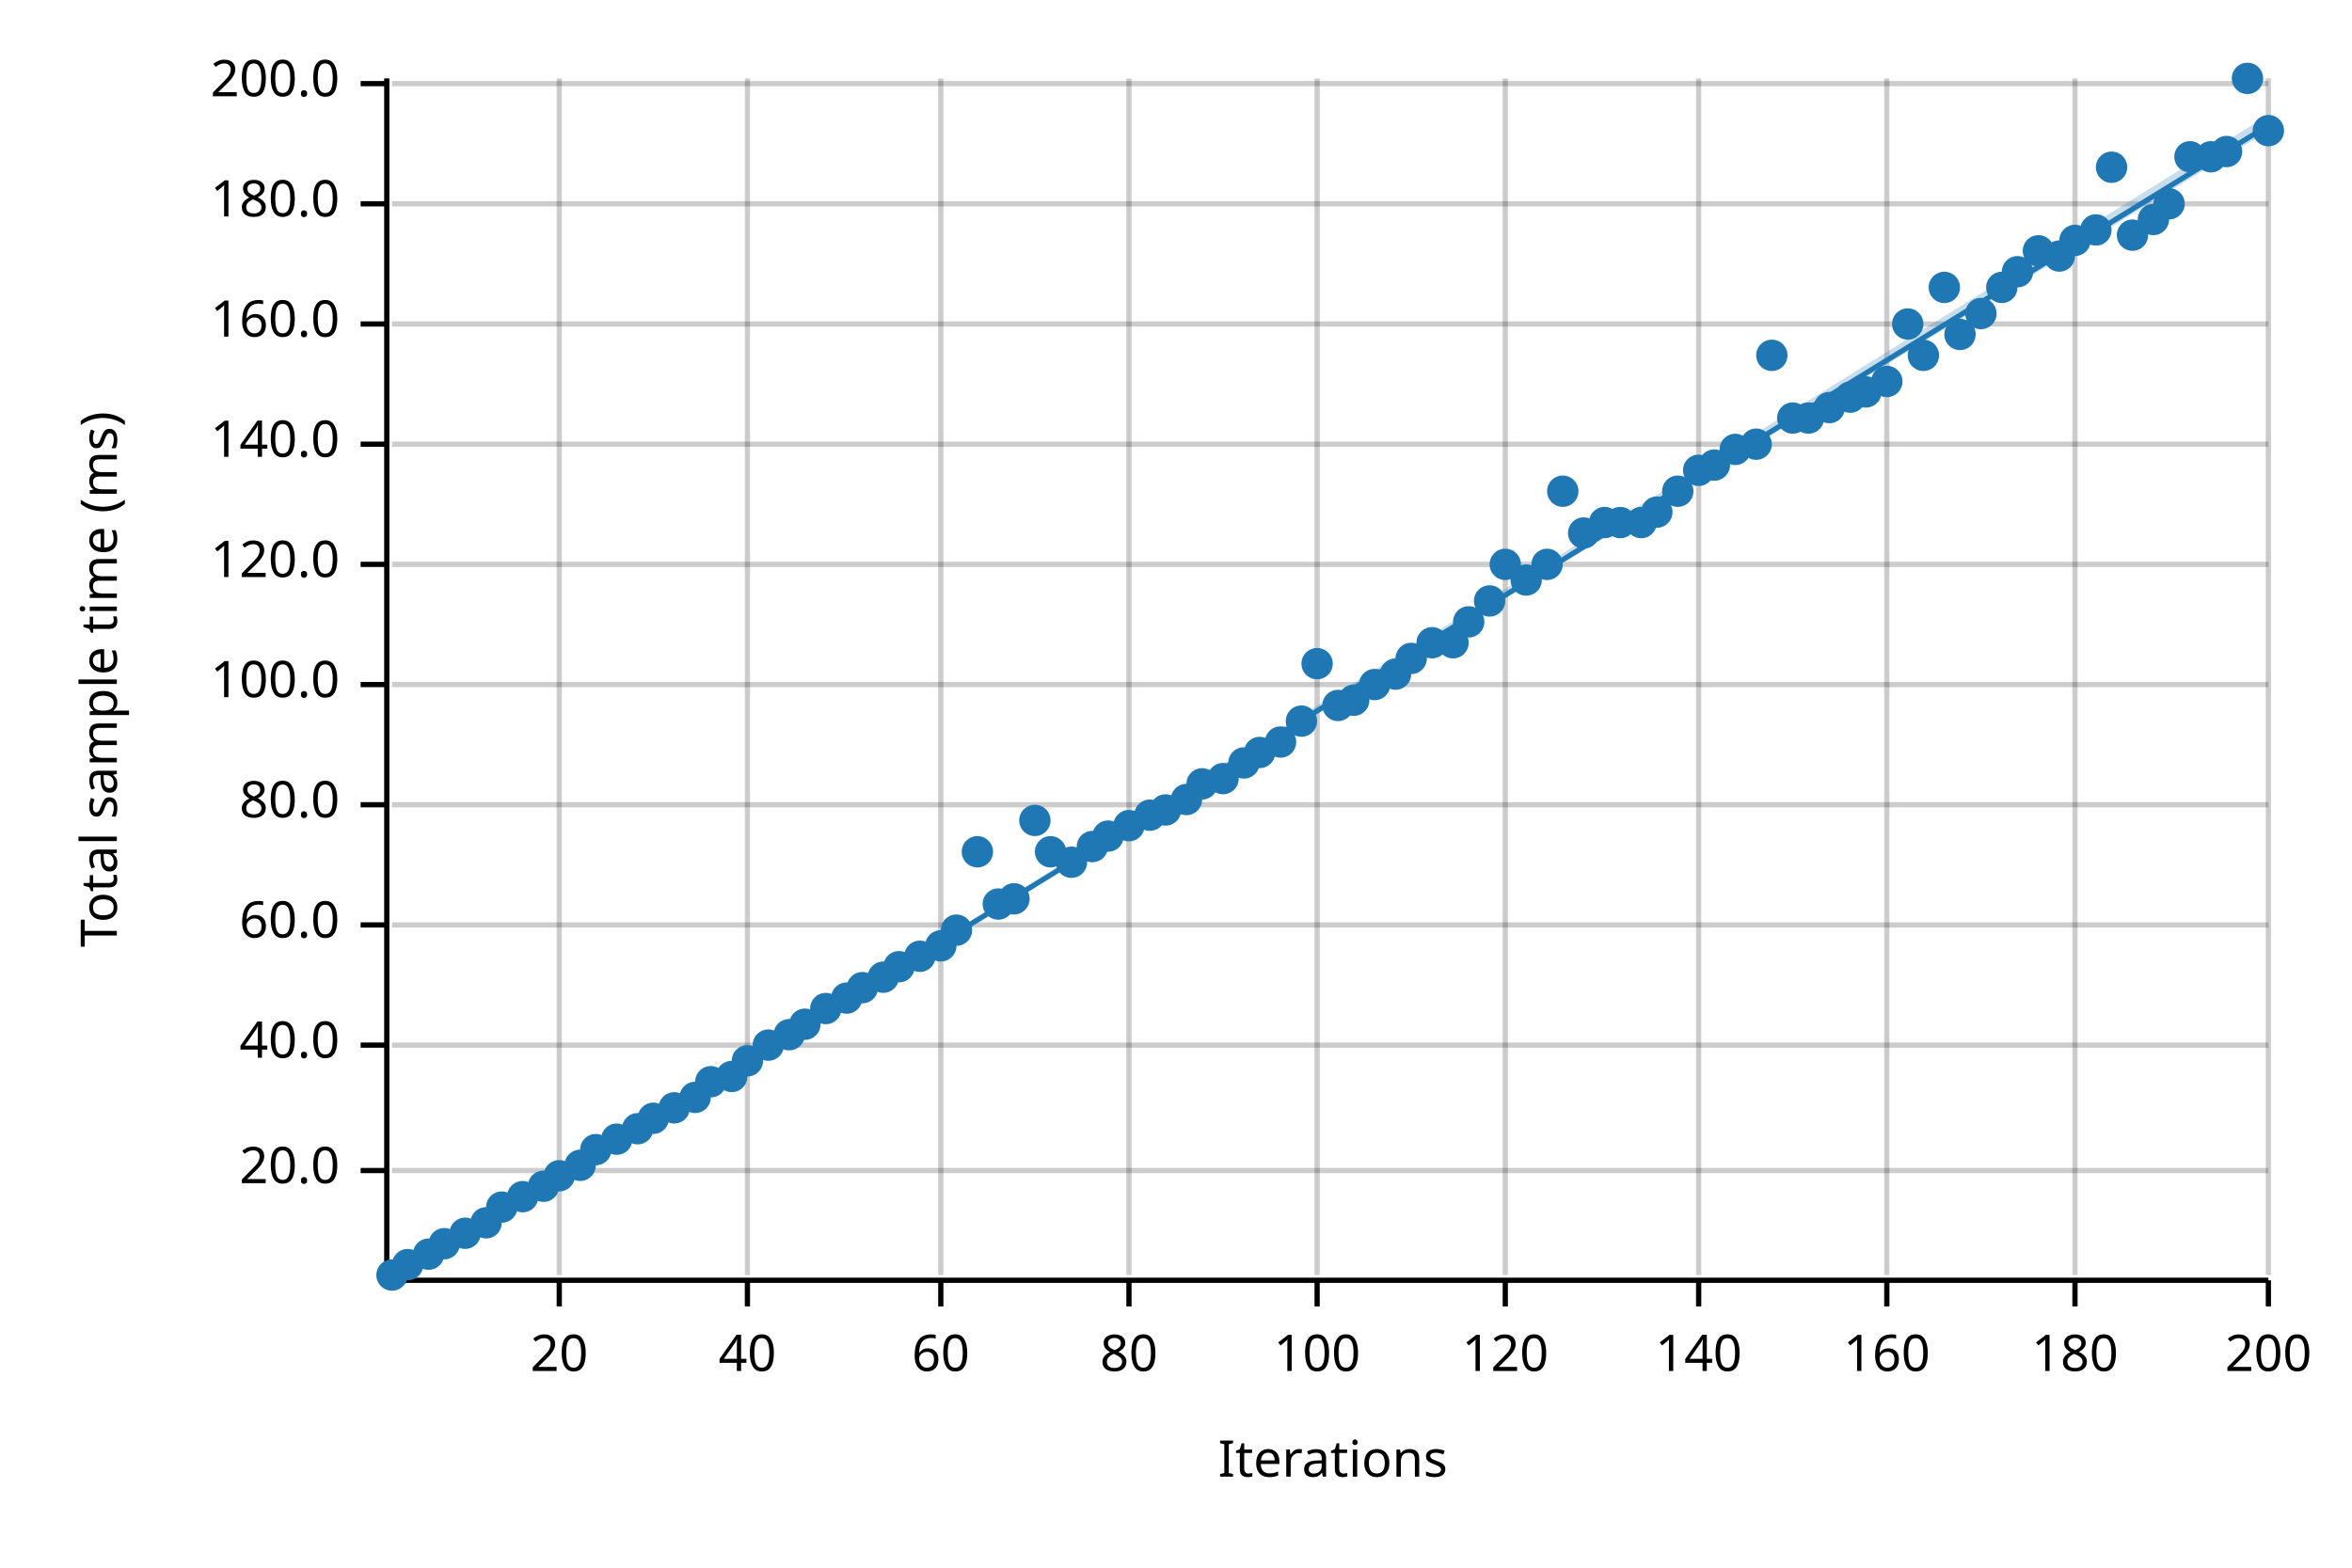
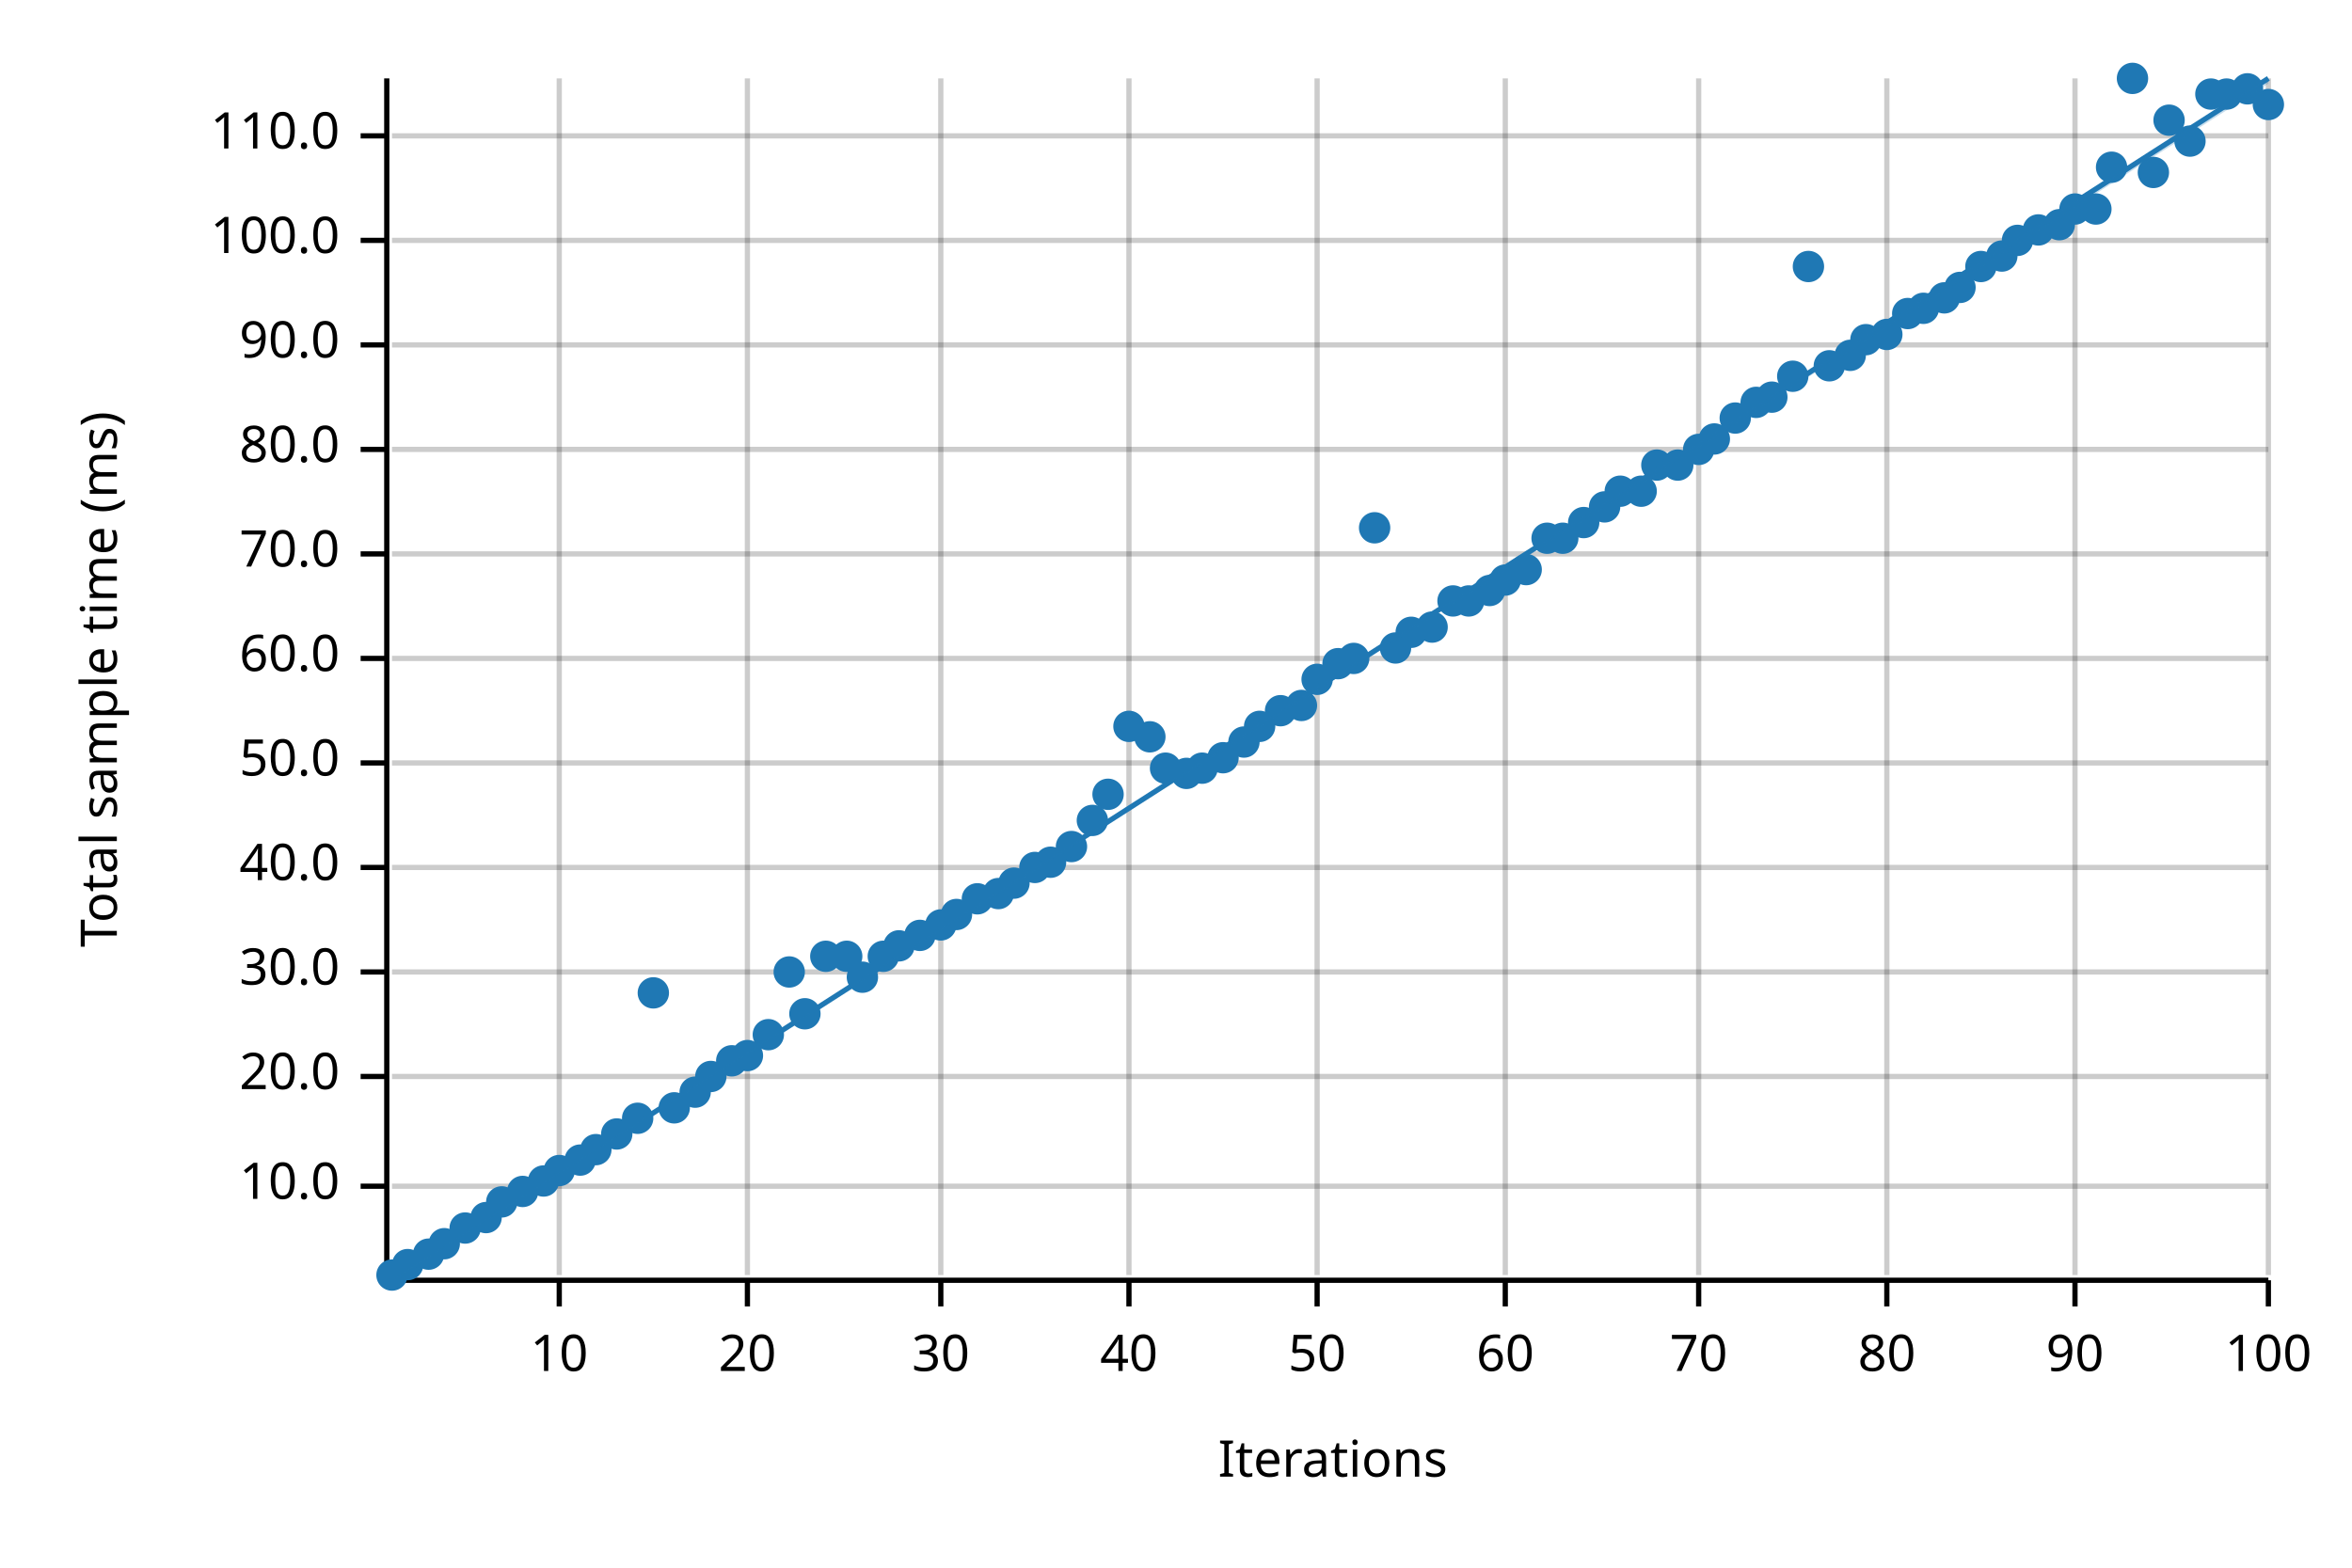
<svg xmlns="http://www.w3.org/2000/svg" width="450" height="300" viewBox="0 0 450 300">
  <text x="15" y="130" dy="0.76em" text-anchor="middle" font-family="sans-serif" font-size="9.677" opacity="1" fill="#000000" transform="rotate(270, 15, 130)">
Total sample time (ms)
</text>
  <text x="255" y="285" dy="-0.5ex" text-anchor="middle" font-family="sans-serif" font-size="9.677" opacity="1" fill="#000000">
Iterations
</text>
  <line opacity="0.2" stroke="#000000" stroke-width="1" x1="107" y1="244" x2="107" y2="15" />
  <line opacity="0.2" stroke="#000000" stroke-width="1" x1="143" y1="244" x2="143" y2="15" />
  <line opacity="0.2" stroke="#000000" stroke-width="1" x1="180" y1="244" x2="180" y2="15" />
  <line opacity="0.2" stroke="#000000" stroke-width="1" x1="216" y1="244" x2="216" y2="15" />
  <line opacity="0.2" stroke="#000000" stroke-width="1" x1="252" y1="244" x2="252" y2="15" />
  <line opacity="0.2" stroke="#000000" stroke-width="1" x1="288" y1="244" x2="288" y2="15" />
  <line opacity="0.2" stroke="#000000" stroke-width="1" x1="325" y1="244" x2="325" y2="15" />
  <line opacity="0.2" stroke="#000000" stroke-width="1" x1="361" y1="244" x2="361" y2="15" />
  <line opacity="0.2" stroke="#000000" stroke-width="1" x1="397" y1="244" x2="397" y2="15" />
  <line opacity="0.2" stroke="#000000" stroke-width="1" x1="434" y1="244" x2="434" y2="15" />
-   <line opacity="0.2" stroke="#000000" stroke-width="1" x1="75" y1="224" x2="434" y2="224" />
-   <line opacity="0.2" stroke="#000000" stroke-width="1" x1="75" y1="200" x2="434" y2="200" />
-   <line opacity="0.2" stroke="#000000" stroke-width="1" x1="75" y1="177" x2="434" y2="177" />
-   <line opacity="0.2" stroke="#000000" stroke-width="1" x1="75" y1="154" x2="434" y2="154" />
-   <line opacity="0.2" stroke="#000000" stroke-width="1" x1="75" y1="131" x2="434" y2="131" />
-   <line opacity="0.2" stroke="#000000" stroke-width="1" x1="75" y1="108" x2="434" y2="108" />
-   <line opacity="0.2" stroke="#000000" stroke-width="1" x1="75" y1="85" x2="434" y2="85" />
-   <line opacity="0.2" stroke="#000000" stroke-width="1" x1="75" y1="62" x2="434" y2="62" />
-   <line opacity="0.2" stroke="#000000" stroke-width="1" x1="75" y1="39" x2="434" y2="39" />
-   <line opacity="0.2" stroke="#000000" stroke-width="1" x1="75" y1="16" x2="434" y2="16" />
+   <line opacity="0.2" stroke="#000000" stroke-width="1" x1="75" y1="227" x2="434" y2="227" />
+   <line opacity="0.2" stroke="#000000" stroke-width="1" x1="75" y1="206" x2="434" y2="206" />
+   <line opacity="0.2" stroke="#000000" stroke-width="1" x1="75" y1="186" x2="434" y2="186" />
+   <line opacity="0.2" stroke="#000000" stroke-width="1" x1="75" y1="166" x2="434" y2="166" />
+   <line opacity="0.2" stroke="#000000" stroke-width="1" x1="75" y1="146" x2="434" y2="146" />
+   <line opacity="0.2" stroke="#000000" stroke-width="1" x1="75" y1="126" x2="434" y2="126" />
+   <line opacity="0.2" stroke="#000000" stroke-width="1" x1="75" y1="106" x2="434" y2="106" />
+   <line opacity="0.2" stroke="#000000" stroke-width="1" x1="75" y1="86" x2="434" y2="86" />
+   <line opacity="0.2" stroke="#000000" stroke-width="1" x1="75" y1="66" x2="434" y2="66" />
+   <line opacity="0.2" stroke="#000000" stroke-width="1" x1="75" y1="46" x2="434" y2="46" />
+   <line opacity="0.2" stroke="#000000" stroke-width="1" x1="75" y1="26" x2="434" y2="26" />
  <polyline fill="none" opacity="1" stroke="#000000" stroke-width="1" points="74,15 74,244 " />
-   <text x="65" y="224" dy="0.5ex" text-anchor="end" font-family="sans-serif" font-size="9.677" opacity="1" fill="#000000">
+   <text x="65" y="227" dy="0.5ex" text-anchor="end" font-family="sans-serif" font-size="9.677" opacity="1" fill="#000000">
+ 10.0
+ </text>
+   <polyline fill="none" opacity="1" stroke="#000000" stroke-width="1" points="69,227 74,227 " />
+   <text x="65" y="206" dy="0.5ex" text-anchor="end" font-family="sans-serif" font-size="9.677" opacity="1" fill="#000000">
20.0
</text>
-   <polyline fill="none" opacity="1" stroke="#000000" stroke-width="1" points="69,224 74,224 " />
-   <text x="65" y="200" dy="0.5ex" text-anchor="end" font-family="sans-serif" font-size="9.677" opacity="1" fill="#000000">
+   <polyline fill="none" opacity="1" stroke="#000000" stroke-width="1" points="69,206 74,206 " />
+   <text x="65" y="186" dy="0.5ex" text-anchor="end" font-family="sans-serif" font-size="9.677" opacity="1" fill="#000000">
+ 30.0
+ </text>
+   <polyline fill="none" opacity="1" stroke="#000000" stroke-width="1" points="69,186 74,186 " />
+   <text x="65" y="166" dy="0.5ex" text-anchor="end" font-family="sans-serif" font-size="9.677" opacity="1" fill="#000000">
40.0
</text>
-   <polyline fill="none" opacity="1" stroke="#000000" stroke-width="1" points="69,200 74,200 " />
-   <text x="65" y="177" dy="0.5ex" text-anchor="end" font-family="sans-serif" font-size="9.677" opacity="1" fill="#000000">
+   <polyline fill="none" opacity="1" stroke="#000000" stroke-width="1" points="69,166 74,166 " />
+   <text x="65" y="146" dy="0.5ex" text-anchor="end" font-family="sans-serif" font-size="9.677" opacity="1" fill="#000000">
+ 50.0
+ </text>
+   <polyline fill="none" opacity="1" stroke="#000000" stroke-width="1" points="69,146 74,146 " />
+   <text x="65" y="126" dy="0.5ex" text-anchor="end" font-family="sans-serif" font-size="9.677" opacity="1" fill="#000000">
60.0
</text>
-   <polyline fill="none" opacity="1" stroke="#000000" stroke-width="1" points="69,177 74,177 " />
-   <text x="65" y="154" dy="0.5ex" text-anchor="end" font-family="sans-serif" font-size="9.677" opacity="1" fill="#000000">
+   <polyline fill="none" opacity="1" stroke="#000000" stroke-width="1" points="69,126 74,126 " />
+   <text x="65" y="106" dy="0.5ex" text-anchor="end" font-family="sans-serif" font-size="9.677" opacity="1" fill="#000000">
+ 70.0
+ </text>
+   <polyline fill="none" opacity="1" stroke="#000000" stroke-width="1" points="69,106 74,106 " />
+   <text x="65" y="86" dy="0.5ex" text-anchor="end" font-family="sans-serif" font-size="9.677" opacity="1" fill="#000000">
80.0
</text>
-   <polyline fill="none" opacity="1" stroke="#000000" stroke-width="1" points="69,154 74,154 " />
-   <text x="65" y="131" dy="0.5ex" text-anchor="end" font-family="sans-serif" font-size="9.677" opacity="1" fill="#000000">
+   <polyline fill="none" opacity="1" stroke="#000000" stroke-width="1" points="69,86 74,86 " />
+   <text x="65" y="66" dy="0.5ex" text-anchor="end" font-family="sans-serif" font-size="9.677" opacity="1" fill="#000000">
+ 90.0
+ </text>
+   <polyline fill="none" opacity="1" stroke="#000000" stroke-width="1" points="69,66 74,66 " />
+   <text x="65" y="46" dy="0.5ex" text-anchor="end" font-family="sans-serif" font-size="9.677" opacity="1" fill="#000000">
100.0
</text>
-   <polyline fill="none" opacity="1" stroke="#000000" stroke-width="1" points="69,131 74,131 " />
-   <text x="65" y="108" dy="0.5ex" text-anchor="end" font-family="sans-serif" font-size="9.677" opacity="1" fill="#000000">
- 120.0
- </text>
-   <polyline fill="none" opacity="1" stroke="#000000" stroke-width="1" points="69,108 74,108 " />
-   <text x="65" y="85" dy="0.5ex" text-anchor="end" font-family="sans-serif" font-size="9.677" opacity="1" fill="#000000">
- 140.0
- </text>
-   <polyline fill="none" opacity="1" stroke="#000000" stroke-width="1" points="69,85 74,85 " />
-   <text x="65" y="62" dy="0.5ex" text-anchor="end" font-family="sans-serif" font-size="9.677" opacity="1" fill="#000000">
- 160.0
- </text>
-   <polyline fill="none" opacity="1" stroke="#000000" stroke-width="1" points="69,62 74,62 " />
-   <text x="65" y="39" dy="0.5ex" text-anchor="end" font-family="sans-serif" font-size="9.677" opacity="1" fill="#000000">
- 180.0
- </text>
-   <polyline fill="none" opacity="1" stroke="#000000" stroke-width="1" points="69,39 74,39 " />
-   <text x="65" y="16" dy="0.5ex" text-anchor="end" font-family="sans-serif" font-size="9.677" opacity="1" fill="#000000">
- 200.0
- </text>
-   <polyline fill="none" opacity="1" stroke="#000000" stroke-width="1" points="69,16 74,16 " />
+   <polyline fill="none" opacity="1" stroke="#000000" stroke-width="1" points="69,46 74,46 " />
+   <text x="65" y="26" dy="0.5ex" text-anchor="end" font-family="sans-serif" font-size="9.677" opacity="1" fill="#000000">
+ 110.0
+ </text>
+   <polyline fill="none" opacity="1" stroke="#000000" stroke-width="1" points="69,26 74,26 " />
  <polyline fill="none" opacity="1" stroke="#000000" stroke-width="1" points="75,245 434,245 " />
  <text x="107" y="255" dy="0.76em" text-anchor="middle" font-family="sans-serif" font-size="9.677" opacity="1" fill="#000000">
- 20
+ 10
</text>
  <polyline fill="none" opacity="1" stroke="#000000" stroke-width="1" points="107,245 107,250 " />
  <text x="143" y="255" dy="0.76em" text-anchor="middle" font-family="sans-serif" font-size="9.677" opacity="1" fill="#000000">
- 40
+ 20
</text>
  <polyline fill="none" opacity="1" stroke="#000000" stroke-width="1" points="143,245 143,250 " />
  <text x="180" y="255" dy="0.76em" text-anchor="middle" font-family="sans-serif" font-size="9.677" opacity="1" fill="#000000">
- 60
+ 30
</text>
  <polyline fill="none" opacity="1" stroke="#000000" stroke-width="1" points="180,245 180,250 " />
  <text x="216" y="255" dy="0.76em" text-anchor="middle" font-family="sans-serif" font-size="9.677" opacity="1" fill="#000000">
- 80
+ 40
</text>
  <polyline fill="none" opacity="1" stroke="#000000" stroke-width="1" points="216,245 216,250 " />
  <text x="252" y="255" dy="0.76em" text-anchor="middle" font-family="sans-serif" font-size="9.677" opacity="1" fill="#000000">
- 100
+ 50
</text>
  <polyline fill="none" opacity="1" stroke="#000000" stroke-width="1" points="252,245 252,250 " />
  <text x="288" y="255" dy="0.76em" text-anchor="middle" font-family="sans-serif" font-size="9.677" opacity="1" fill="#000000">
- 120
+ 60
</text>
  <polyline fill="none" opacity="1" stroke="#000000" stroke-width="1" points="288,245 288,250 " />
  <text x="325" y="255" dy="0.76em" text-anchor="middle" font-family="sans-serif" font-size="9.677" opacity="1" fill="#000000">
- 140
+ 70
</text>
  <polyline fill="none" opacity="1" stroke="#000000" stroke-width="1" points="325,245 325,250 " />
  <text x="361" y="255" dy="0.76em" text-anchor="middle" font-family="sans-serif" font-size="9.677" opacity="1" fill="#000000">
- 160
+ 80
</text>
  <polyline fill="none" opacity="1" stroke="#000000" stroke-width="1" points="361,245 361,250 " />
  <text x="397" y="255" dy="0.76em" text-anchor="middle" font-family="sans-serif" font-size="9.677" opacity="1" fill="#000000">
- 180
+ 90
</text>
  <polyline fill="none" opacity="1" stroke="#000000" stroke-width="1" points="397,245 397,250 " />
  <text x="434" y="255" dy="0.76em" text-anchor="middle" font-family="sans-serif" font-size="9.677" opacity="1" fill="#000000">
- 200
+ 100
</text>
  <polyline fill="none" opacity="1" stroke="#000000" stroke-width="1" points="434,245 434,250 " />
  <circle cx="75" cy="244" r="3" opacity="1" fill="#1F78B4" stroke="none" stroke-width="1" />
  <circle cx="78" cy="242" r="3" opacity="1" fill="#1F78B4" stroke="none" stroke-width="1" />
  <circle cx="82" cy="240" r="3" opacity="1" fill="#1F78B4" stroke="none" stroke-width="1" />
  <circle cx="85" cy="238" r="3" opacity="1" fill="#1F78B4" stroke="none" stroke-width="1" />
-   <circle cx="89" cy="236" r="3" opacity="1" fill="#1F78B4" stroke="none" stroke-width="1" />
-   <circle cx="93" cy="234" r="3" opacity="1" fill="#1F78B4" stroke="none" stroke-width="1" />
-   <circle cx="96" cy="231" r="3" opacity="1" fill="#1F78B4" stroke="none" stroke-width="1" />
-   <circle cx="100" cy="229" r="3" opacity="1" fill="#1F78B4" stroke="none" stroke-width="1" />
-   <circle cx="104" cy="227" r="3" opacity="1" fill="#1F78B4" stroke="none" stroke-width="1" />
-   <circle cx="107" cy="225" r="3" opacity="1" fill="#1F78B4" stroke="none" stroke-width="1" />
-   <circle cx="111" cy="223" r="3" opacity="1" fill="#1F78B4" stroke="none" stroke-width="1" />
+   <circle cx="89" cy="235" r="3" opacity="1" fill="#1F78B4" stroke="none" stroke-width="1" />
+   <circle cx="93" cy="233" r="3" opacity="1" fill="#1F78B4" stroke="none" stroke-width="1" />
+   <circle cx="96" cy="230" r="3" opacity="1" fill="#1F78B4" stroke="none" stroke-width="1" />
+   <circle cx="100" cy="228" r="3" opacity="1" fill="#1F78B4" stroke="none" stroke-width="1" />
+   <circle cx="104" cy="226" r="3" opacity="1" fill="#1F78B4" stroke="none" stroke-width="1" />
+   <circle cx="107" cy="224" r="3" opacity="1" fill="#1F78B4" stroke="none" stroke-width="1" />
+   <circle cx="111" cy="222" r="3" opacity="1" fill="#1F78B4" stroke="none" stroke-width="1" />
  <circle cx="114" cy="220" r="3" opacity="1" fill="#1F78B4" stroke="none" stroke-width="1" />
-   <circle cx="118" cy="218" r="3" opacity="1" fill="#1F78B4" stroke="none" stroke-width="1" />
-   <circle cx="122" cy="216" r="3" opacity="1" fill="#1F78B4" stroke="none" stroke-width="1" />
-   <circle cx="125" cy="214" r="3" opacity="1" fill="#1F78B4" stroke="none" stroke-width="1" />
+   <circle cx="118" cy="217" r="3" opacity="1" fill="#1F78B4" stroke="none" stroke-width="1" />
+   <circle cx="122" cy="214" r="3" opacity="1" fill="#1F78B4" stroke="none" stroke-width="1" />
+   <circle cx="125" cy="190" r="3" opacity="1" fill="#1F78B4" stroke="none" stroke-width="1" />
  <circle cx="129" cy="212" r="3" opacity="1" fill="#1F78B4" stroke="none" stroke-width="1" />
-   <circle cx="133" cy="210" r="3" opacity="1" fill="#1F78B4" stroke="none" stroke-width="1" />
-   <circle cx="136" cy="207" r="3" opacity="1" fill="#1F78B4" stroke="none" stroke-width="1" />
-   <circle cx="140" cy="206" r="3" opacity="1" fill="#1F78B4" stroke="none" stroke-width="1" />
-   <circle cx="143" cy="203" r="3" opacity="1" fill="#1F78B4" stroke="none" stroke-width="1" />
-   <circle cx="147" cy="200" r="3" opacity="1" fill="#1F78B4" stroke="none" stroke-width="1" />
-   <circle cx="151" cy="198" r="3" opacity="1" fill="#1F78B4" stroke="none" stroke-width="1" />
-   <circle cx="154" cy="196" r="3" opacity="1" fill="#1F78B4" stroke="none" stroke-width="1" />
-   <circle cx="158" cy="193" r="3" opacity="1" fill="#1F78B4" stroke="none" stroke-width="1" />
-   <circle cx="162" cy="191" r="3" opacity="1" fill="#1F78B4" stroke="none" stroke-width="1" />
-   <circle cx="165" cy="189" r="3" opacity="1" fill="#1F78B4" stroke="none" stroke-width="1" />
-   <circle cx="169" cy="187" r="3" opacity="1" fill="#1F78B4" stroke="none" stroke-width="1" />
-   <circle cx="172" cy="185" r="3" opacity="1" fill="#1F78B4" stroke="none" stroke-width="1" />
-   <circle cx="176" cy="183" r="3" opacity="1" fill="#1F78B4" stroke="none" stroke-width="1" />
-   <circle cx="180" cy="181" r="3" opacity="1" fill="#1F78B4" stroke="none" stroke-width="1" />
-   <circle cx="183" cy="178" r="3" opacity="1" fill="#1F78B4" stroke="none" stroke-width="1" />
-   <circle cx="187" cy="163" r="3" opacity="1" fill="#1F78B4" stroke="none" stroke-width="1" />
-   <circle cx="191" cy="173" r="3" opacity="1" fill="#1F78B4" stroke="none" stroke-width="1" />
-   <circle cx="194" cy="172" r="3" opacity="1" fill="#1F78B4" stroke="none" stroke-width="1" />
-   <circle cx="198" cy="157" r="3" opacity="1" fill="#1F78B4" stroke="none" stroke-width="1" />
-   <circle cx="201" cy="163" r="3" opacity="1" fill="#1F78B4" stroke="none" stroke-width="1" />
-   <circle cx="205" cy="165" r="3" opacity="1" fill="#1F78B4" stroke="none" stroke-width="1" />
-   <circle cx="209" cy="162" r="3" opacity="1" fill="#1F78B4" stroke="none" stroke-width="1" />
-   <circle cx="212" cy="160" r="3" opacity="1" fill="#1F78B4" stroke="none" stroke-width="1" />
-   <circle cx="216" cy="158" r="3" opacity="1" fill="#1F78B4" stroke="none" stroke-width="1" />
-   <circle cx="220" cy="156" r="3" opacity="1" fill="#1F78B4" stroke="none" stroke-width="1" />
-   <circle cx="223" cy="155" r="3" opacity="1" fill="#1F78B4" stroke="none" stroke-width="1" />
-   <circle cx="227" cy="153" r="3" opacity="1" fill="#1F78B4" stroke="none" stroke-width="1" />
-   <circle cx="230" cy="150" r="3" opacity="1" fill="#1F78B4" stroke="none" stroke-width="1" />
-   <circle cx="234" cy="149" r="3" opacity="1" fill="#1F78B4" stroke="none" stroke-width="1" />
-   <circle cx="238" cy="146" r="3" opacity="1" fill="#1F78B4" stroke="none" stroke-width="1" />
-   <circle cx="241" cy="144" r="3" opacity="1" fill="#1F78B4" stroke="none" stroke-width="1" />
-   <circle cx="245" cy="142" r="3" opacity="1" fill="#1F78B4" stroke="none" stroke-width="1" />
-   <circle cx="249" cy="138" r="3" opacity="1" fill="#1F78B4" stroke="none" stroke-width="1" />
-   <circle cx="252" cy="127" r="3" opacity="1" fill="#1F78B4" stroke="none" stroke-width="1" />
-   <circle cx="256" cy="135" r="3" opacity="1" fill="#1F78B4" stroke="none" stroke-width="1" />
-   <circle cx="259" cy="134" r="3" opacity="1" fill="#1F78B4" stroke="none" stroke-width="1" />
-   <circle cx="263" cy="131" r="3" opacity="1" fill="#1F78B4" stroke="none" stroke-width="1" />
-   <circle cx="267" cy="129" r="3" opacity="1" fill="#1F78B4" stroke="none" stroke-width="1" />
-   <circle cx="270" cy="126" r="3" opacity="1" fill="#1F78B4" stroke="none" stroke-width="1" />
-   <circle cx="274" cy="123" r="3" opacity="1" fill="#1F78B4" stroke="none" stroke-width="1" />
-   <circle cx="278" cy="123" r="3" opacity="1" fill="#1F78B4" stroke="none" stroke-width="1" />
-   <circle cx="281" cy="119" r="3" opacity="1" fill="#1F78B4" stroke="none" stroke-width="1" />
-   <circle cx="285" cy="115" r="3" opacity="1" fill="#1F78B4" stroke="none" stroke-width="1" />
-   <circle cx="288" cy="108" r="3" opacity="1" fill="#1F78B4" stroke="none" stroke-width="1" />
-   <circle cx="292" cy="111" r="3" opacity="1" fill="#1F78B4" stroke="none" stroke-width="1" />
-   <circle cx="296" cy="108" r="3" opacity="1" fill="#1F78B4" stroke="none" stroke-width="1" />
-   <circle cx="299" cy="94" r="3" opacity="1" fill="#1F78B4" stroke="none" stroke-width="1" />
-   <circle cx="303" cy="102" r="3" opacity="1" fill="#1F78B4" stroke="none" stroke-width="1" />
-   <circle cx="307" cy="100" r="3" opacity="1" fill="#1F78B4" stroke="none" stroke-width="1" />
-   <circle cx="310" cy="100" r="3" opacity="1" fill="#1F78B4" stroke="none" stroke-width="1" />
-   <circle cx="314" cy="100" r="3" opacity="1" fill="#1F78B4" stroke="none" stroke-width="1" />
-   <circle cx="317" cy="98" r="3" opacity="1" fill="#1F78B4" stroke="none" stroke-width="1" />
-   <circle cx="321" cy="94" r="3" opacity="1" fill="#1F78B4" stroke="none" stroke-width="1" />
-   <circle cx="325" cy="90" r="3" opacity="1" fill="#1F78B4" stroke="none" stroke-width="1" />
-   <circle cx="328" cy="89" r="3" opacity="1" fill="#1F78B4" stroke="none" stroke-width="1" />
-   <circle cx="332" cy="86" r="3" opacity="1" fill="#1F78B4" stroke="none" stroke-width="1" />
-   <circle cx="336" cy="85" r="3" opacity="1" fill="#1F78B4" stroke="none" stroke-width="1" />
-   <circle cx="339" cy="68" r="3" opacity="1" fill="#1F78B4" stroke="none" stroke-width="1" />
-   <circle cx="343" cy="80" r="3" opacity="1" fill="#1F78B4" stroke="none" stroke-width="1" />
-   <circle cx="346" cy="80" r="3" opacity="1" fill="#1F78B4" stroke="none" stroke-width="1" />
-   <circle cx="350" cy="78" r="3" opacity="1" fill="#1F78B4" stroke="none" stroke-width="1" />
-   <circle cx="354" cy="76" r="3" opacity="1" fill="#1F78B4" stroke="none" stroke-width="1" />
-   <circle cx="357" cy="75" r="3" opacity="1" fill="#1F78B4" stroke="none" stroke-width="1" />
-   <circle cx="361" cy="73" r="3" opacity="1" fill="#1F78B4" stroke="none" stroke-width="1" />
-   <circle cx="365" cy="62" r="3" opacity="1" fill="#1F78B4" stroke="none" stroke-width="1" />
-   <circle cx="368" cy="68" r="3" opacity="1" fill="#1F78B4" stroke="none" stroke-width="1" />
-   <circle cx="372" cy="55" r="3" opacity="1" fill="#1F78B4" stroke="none" stroke-width="1" />
-   <circle cx="375" cy="64" r="3" opacity="1" fill="#1F78B4" stroke="none" stroke-width="1" />
-   <circle cx="379" cy="60" r="3" opacity="1" fill="#1F78B4" stroke="none" stroke-width="1" />
-   <circle cx="383" cy="55" r="3" opacity="1" fill="#1F78B4" stroke="none" stroke-width="1" />
-   <circle cx="386" cy="52" r="3" opacity="1" fill="#1F78B4" stroke="none" stroke-width="1" />
-   <circle cx="390" cy="48" r="3" opacity="1" fill="#1F78B4" stroke="none" stroke-width="1" />
-   <circle cx="394" cy="49" r="3" opacity="1" fill="#1F78B4" stroke="none" stroke-width="1" />
-   <circle cx="397" cy="46" r="3" opacity="1" fill="#1F78B4" stroke="none" stroke-width="1" />
-   <circle cx="401" cy="44" r="3" opacity="1" fill="#1F78B4" stroke="none" stroke-width="1" />
+   <circle cx="133" cy="209" r="3" opacity="1" fill="#1F78B4" stroke="none" stroke-width="1" />
+   <circle cx="136" cy="206" r="3" opacity="1" fill="#1F78B4" stroke="none" stroke-width="1" />
+   <circle cx="140" cy="203" r="3" opacity="1" fill="#1F78B4" stroke="none" stroke-width="1" />
+   <circle cx="143" cy="202" r="3" opacity="1" fill="#1F78B4" stroke="none" stroke-width="1" />
+   <circle cx="147" cy="198" r="3" opacity="1" fill="#1F78B4" stroke="none" stroke-width="1" />
+   <circle cx="151" cy="186" r="3" opacity="1" fill="#1F78B4" stroke="none" stroke-width="1" />
+   <circle cx="154" cy="194" r="3" opacity="1" fill="#1F78B4" stroke="none" stroke-width="1" />
+   <circle cx="158" cy="183" r="3" opacity="1" fill="#1F78B4" stroke="none" stroke-width="1" />
+   <circle cx="162" cy="183" r="3" opacity="1" fill="#1F78B4" stroke="none" stroke-width="1" />
+   <circle cx="165" cy="187" r="3" opacity="1" fill="#1F78B4" stroke="none" stroke-width="1" />
+   <circle cx="169" cy="183" r="3" opacity="1" fill="#1F78B4" stroke="none" stroke-width="1" />
+   <circle cx="172" cy="181" r="3" opacity="1" fill="#1F78B4" stroke="none" stroke-width="1" />
+   <circle cx="176" cy="179" r="3" opacity="1" fill="#1F78B4" stroke="none" stroke-width="1" />
+   <circle cx="180" cy="177" r="3" opacity="1" fill="#1F78B4" stroke="none" stroke-width="1" />
+   <circle cx="183" cy="175" r="3" opacity="1" fill="#1F78B4" stroke="none" stroke-width="1" />
+   <circle cx="187" cy="172" r="3" opacity="1" fill="#1F78B4" stroke="none" stroke-width="1" />
+   <circle cx="191" cy="171" r="3" opacity="1" fill="#1F78B4" stroke="none" stroke-width="1" />
+   <circle cx="194" cy="169" r="3" opacity="1" fill="#1F78B4" stroke="none" stroke-width="1" />
+   <circle cx="198" cy="166" r="3" opacity="1" fill="#1F78B4" stroke="none" stroke-width="1" />
+   <circle cx="201" cy="165" r="3" opacity="1" fill="#1F78B4" stroke="none" stroke-width="1" />
+   <circle cx="205" cy="162" r="3" opacity="1" fill="#1F78B4" stroke="none" stroke-width="1" />
+   <circle cx="209" cy="157" r="3" opacity="1" fill="#1F78B4" stroke="none" stroke-width="1" />
+   <circle cx="212" cy="152" r="3" opacity="1" fill="#1F78B4" stroke="none" stroke-width="1" />
+   <circle cx="216" cy="139" r="3" opacity="1" fill="#1F78B4" stroke="none" stroke-width="1" />
+   <circle cx="220" cy="141" r="3" opacity="1" fill="#1F78B4" stroke="none" stroke-width="1" />
+   <circle cx="223" cy="147" r="3" opacity="1" fill="#1F78B4" stroke="none" stroke-width="1" />
+   <circle cx="227" cy="148" r="3" opacity="1" fill="#1F78B4" stroke="none" stroke-width="1" />
+   <circle cx="230" cy="147" r="3" opacity="1" fill="#1F78B4" stroke="none" stroke-width="1" />
+   <circle cx="234" cy="145" r="3" opacity="1" fill="#1F78B4" stroke="none" stroke-width="1" />
+   <circle cx="238" cy="142" r="3" opacity="1" fill="#1F78B4" stroke="none" stroke-width="1" />
+   <circle cx="241" cy="139" r="3" opacity="1" fill="#1F78B4" stroke="none" stroke-width="1" />
+   <circle cx="245" cy="136" r="3" opacity="1" fill="#1F78B4" stroke="none" stroke-width="1" />
+   <circle cx="249" cy="135" r="3" opacity="1" fill="#1F78B4" stroke="none" stroke-width="1" />
+   <circle cx="252" cy="130" r="3" opacity="1" fill="#1F78B4" stroke="none" stroke-width="1" />
+   <circle cx="256" cy="127" r="3" opacity="1" fill="#1F78B4" stroke="none" stroke-width="1" />
+   <circle cx="259" cy="126" r="3" opacity="1" fill="#1F78B4" stroke="none" stroke-width="1" />
+   <circle cx="263" cy="101" r="3" opacity="1" fill="#1F78B4" stroke="none" stroke-width="1" />
+   <circle cx="267" cy="124" r="3" opacity="1" fill="#1F78B4" stroke="none" stroke-width="1" />
+   <circle cx="270" cy="121" r="3" opacity="1" fill="#1F78B4" stroke="none" stroke-width="1" />
+   <circle cx="274" cy="120" r="3" opacity="1" fill="#1F78B4" stroke="none" stroke-width="1" />
+   <circle cx="278" cy="115" r="3" opacity="1" fill="#1F78B4" stroke="none" stroke-width="1" />
+   <circle cx="281" cy="115" r="3" opacity="1" fill="#1F78B4" stroke="none" stroke-width="1" />
+   <circle cx="285" cy="113" r="3" opacity="1" fill="#1F78B4" stroke="none" stroke-width="1" />
+   <circle cx="288" cy="111" r="3" opacity="1" fill="#1F78B4" stroke="none" stroke-width="1" />
+   <circle cx="292" cy="109" r="3" opacity="1" fill="#1F78B4" stroke="none" stroke-width="1" />
+   <circle cx="296" cy="103" r="3" opacity="1" fill="#1F78B4" stroke="none" stroke-width="1" />
+   <circle cx="299" cy="103" r="3" opacity="1" fill="#1F78B4" stroke="none" stroke-width="1" />
+   <circle cx="303" cy="100" r="3" opacity="1" fill="#1F78B4" stroke="none" stroke-width="1" />
+   <circle cx="307" cy="97" r="3" opacity="1" fill="#1F78B4" stroke="none" stroke-width="1" />
+   <circle cx="310" cy="94" r="3" opacity="1" fill="#1F78B4" stroke="none" stroke-width="1" />
+   <circle cx="314" cy="94" r="3" opacity="1" fill="#1F78B4" stroke="none" stroke-width="1" />
+   <circle cx="317" cy="89" r="3" opacity="1" fill="#1F78B4" stroke="none" stroke-width="1" />
+   <circle cx="321" cy="89" r="3" opacity="1" fill="#1F78B4" stroke="none" stroke-width="1" />
+   <circle cx="325" cy="86" r="3" opacity="1" fill="#1F78B4" stroke="none" stroke-width="1" />
+   <circle cx="328" cy="84" r="3" opacity="1" fill="#1F78B4" stroke="none" stroke-width="1" />
+   <circle cx="332" cy="80" r="3" opacity="1" fill="#1F78B4" stroke="none" stroke-width="1" />
+   <circle cx="336" cy="77" r="3" opacity="1" fill="#1F78B4" stroke="none" stroke-width="1" />
+   <circle cx="339" cy="76" r="3" opacity="1" fill="#1F78B4" stroke="none" stroke-width="1" />
+   <circle cx="343" cy="72" r="3" opacity="1" fill="#1F78B4" stroke="none" stroke-width="1" />
+   <circle cx="346" cy="51" r="3" opacity="1" fill="#1F78B4" stroke="none" stroke-width="1" />
+   <circle cx="350" cy="70" r="3" opacity="1" fill="#1F78B4" stroke="none" stroke-width="1" />
+   <circle cx="354" cy="68" r="3" opacity="1" fill="#1F78B4" stroke="none" stroke-width="1" />
+   <circle cx="357" cy="65" r="3" opacity="1" fill="#1F78B4" stroke="none" stroke-width="1" />
+   <circle cx="361" cy="64" r="3" opacity="1" fill="#1F78B4" stroke="none" stroke-width="1" />
+   <circle cx="365" cy="60" r="3" opacity="1" fill="#1F78B4" stroke="none" stroke-width="1" />
+   <circle cx="368" cy="59" r="3" opacity="1" fill="#1F78B4" stroke="none" stroke-width="1" />
+   <circle cx="372" cy="57" r="3" opacity="1" fill="#1F78B4" stroke="none" stroke-width="1" />
+   <circle cx="375" cy="55" r="3" opacity="1" fill="#1F78B4" stroke="none" stroke-width="1" />
+   <circle cx="379" cy="51" r="3" opacity="1" fill="#1F78B4" stroke="none" stroke-width="1" />
+   <circle cx="383" cy="49" r="3" opacity="1" fill="#1F78B4" stroke="none" stroke-width="1" />
+   <circle cx="386" cy="46" r="3" opacity="1" fill="#1F78B4" stroke="none" stroke-width="1" />
+   <circle cx="390" cy="44" r="3" opacity="1" fill="#1F78B4" stroke="none" stroke-width="1" />
+   <circle cx="394" cy="43" r="3" opacity="1" fill="#1F78B4" stroke="none" stroke-width="1" />
+   <circle cx="397" cy="40" r="3" opacity="1" fill="#1F78B4" stroke="none" stroke-width="1" />
+   <circle cx="401" cy="40" r="3" opacity="1" fill="#1F78B4" stroke="none" stroke-width="1" />
  <circle cx="404" cy="32" r="3" opacity="1" fill="#1F78B4" stroke="none" stroke-width="1" />
-   <circle cx="408" cy="45" r="3" opacity="1" fill="#1F78B4" stroke="none" stroke-width="1" />
-   <circle cx="412" cy="42" r="3" opacity="1" fill="#1F78B4" stroke="none" stroke-width="1" />
-   <circle cx="415" cy="39" r="3" opacity="1" fill="#1F78B4" stroke="none" stroke-width="1" />
-   <circle cx="419" cy="30" r="3" opacity="1" fill="#1F78B4" stroke="none" stroke-width="1" />
-   <circle cx="423" cy="30" r="3" opacity="1" fill="#1F78B4" stroke="none" stroke-width="1" />
-   <circle cx="426" cy="29" r="3" opacity="1" fill="#1F78B4" stroke="none" stroke-width="1" />
-   <circle cx="430" cy="15" r="3" opacity="1" fill="#1F78B4" stroke="none" stroke-width="1" />
-   <circle cx="434" cy="25" r="3" opacity="1" fill="#1F78B4" stroke="none" stroke-width="1" />
-   <polyline fill="none" opacity="1" stroke="#1F78B4" stroke-width="1" points="75,245 434,24 " />
-   <polygon opacity="0.25" fill="#1F78B4" points="75,245 434,25 434,22 " />
+   <circle cx="408" cy="15" r="3" opacity="1" fill="#1F78B4" stroke="none" stroke-width="1" />
+   <circle cx="412" cy="33" r="3" opacity="1" fill="#1F78B4" stroke="none" stroke-width="1" />
+   <circle cx="415" cy="23" r="3" opacity="1" fill="#1F78B4" stroke="none" stroke-width="1" />
+   <circle cx="419" cy="27" r="3" opacity="1" fill="#1F78B4" stroke="none" stroke-width="1" />
+   <circle cx="423" cy="18" r="3" opacity="1" fill="#1F78B4" stroke="none" stroke-width="1" />
+   <circle cx="426" cy="18" r="3" opacity="1" fill="#1F78B4" stroke="none" stroke-width="1" />
+   <circle cx="430" cy="17" r="3" opacity="1" fill="#1F78B4" stroke="none" stroke-width="1" />
+   <circle cx="434" cy="20" r="3" opacity="1" fill="#1F78B4" stroke="none" stroke-width="1" />
+   <polyline fill="none" opacity="1" stroke="#1F78B4" stroke-width="1" points="75,245 434,15 " />
+   <polygon opacity="0.25" fill="#1F78B4" points="75,245 434,16 434,15 " />
</svg>
